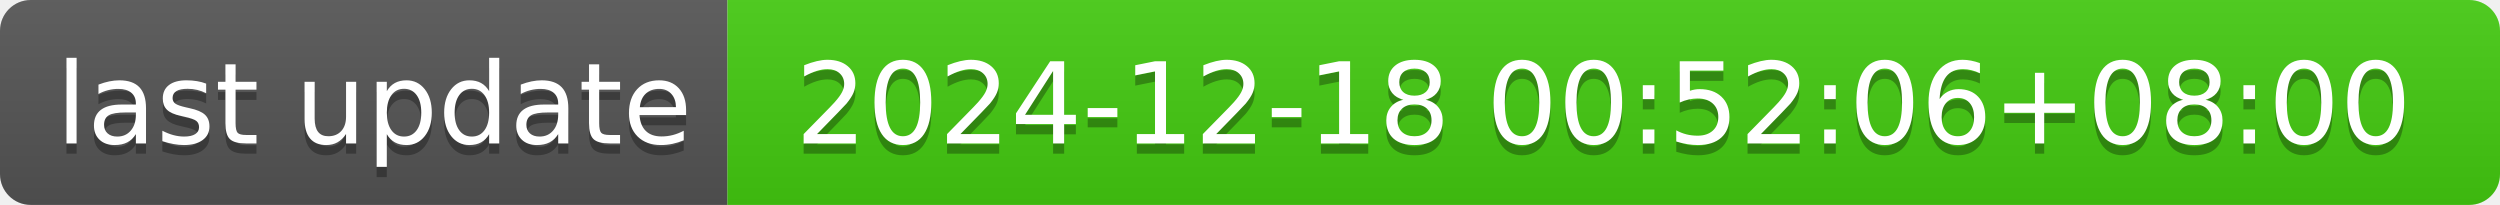
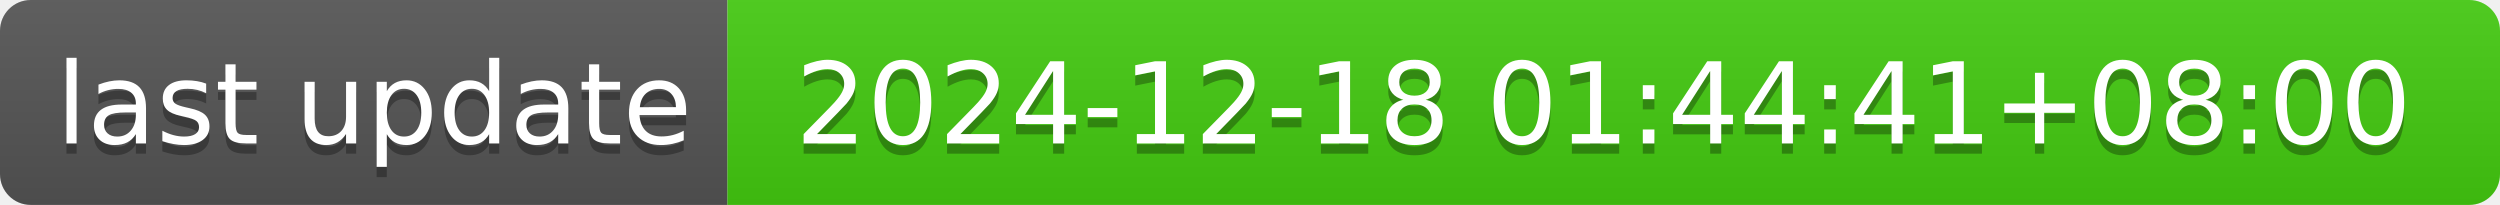
- <svg xmlns="http://www.w3.org/2000/svg" width="244" height="20" role="img" aria-label="last update: 2024-12-18 00:52:06+08:00">
+ <svg xmlns="http://www.w3.org/2000/svg" width="244" height="20" role="img" aria-label="last update: 2024-12-18 01:44:41+08:00">
  <linearGradient id="s" x2="0" y2="100%">
    <stop offset="0" stop-color="#bbb" stop-opacity=".1" />
    <stop offset="1" stop-opacity=".1" />
  </linearGradient>
  <clipPath id="r">
    <rect width="244" height="20" rx="3" fill="#fff" />
  </clipPath>
  <g clip-path="url(#r)">
    <rect width="71" height="20" fill="#555" />
    <rect x="71" width="173" height="20" fill="#4c1" />
    <rect width="244" height="20" fill="url(#s)" />
  </g>
  <g fill="#fff" text-anchor="middle" font-family="Verdana,Geneva,DejaVu Sans,sans-serif" text-rendering="geometricPrecision" font-size="110">
    <text aria-hidden="true" x="365" y="150" fill="#010101" fill-opacity=".3" transform="scale(.1)" textLength="610">last update</text>
    <text x="365" y="140" transform="scale(.1)" fill="#fff" textLength="610">last update</text>
-     <text aria-hidden="true" x="1565" y="150" fill="#010101" fill-opacity=".3" transform="scale(.1)" textLength="1630">2024-12-18 00:52:06+08:00</text>
-     <text x="1565" y="140" transform="scale(.1)" fill="#fff" textLength="1630">2024-12-18 00:52:06+08:00</text>
+     <text aria-hidden="true" x="1565" y="150" fill="#010101" fill-opacity=".3" transform="scale(.1)" textLength="1630">2024-12-18 01:44:41+08:00</text>
+     <text x="1565" y="140" transform="scale(.1)" fill="#fff" textLength="1630">2024-12-18 01:44:41+08:00</text>
  </g>
</svg>
